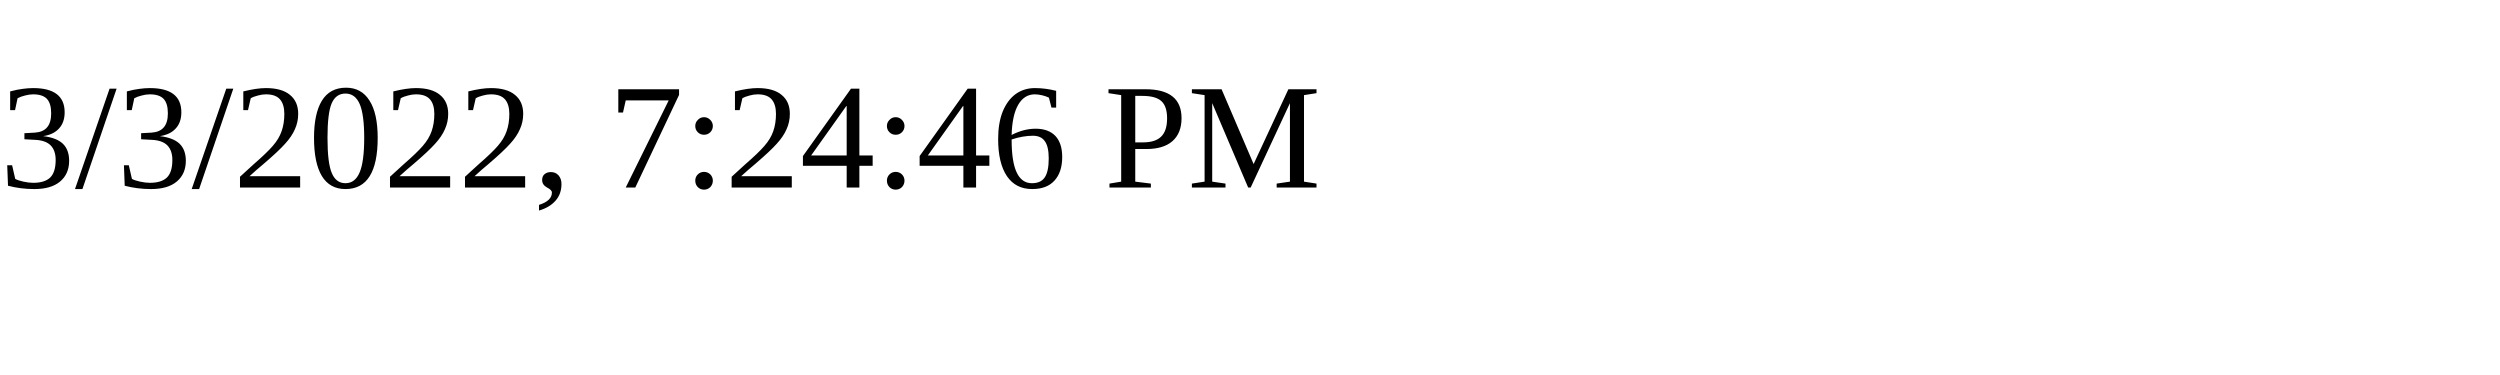
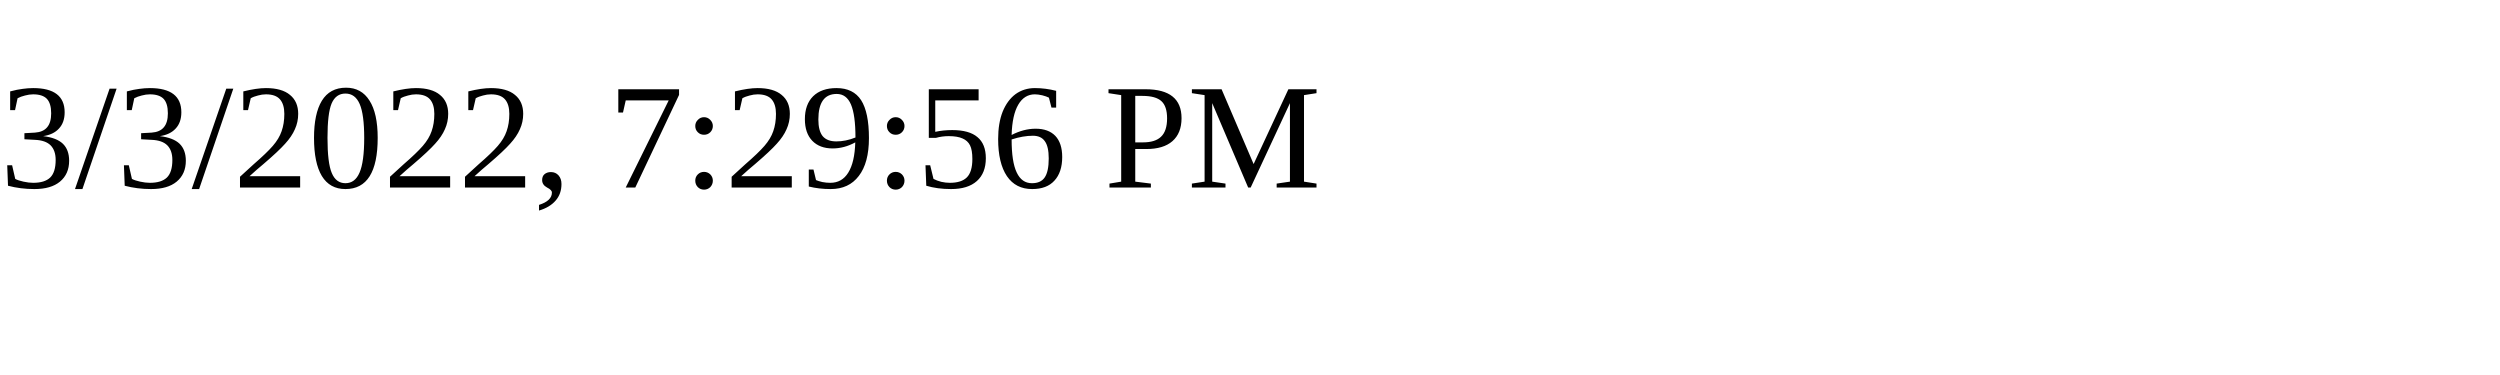
<svg xmlns="http://www.w3.org/2000/svg" height="30" width="200">
-   <text x="0" y="15">3/3/2022, 7:24:46 PM</text>
+   <text x="0" y="15">3/3/2022, 7:29:56 PM</text>
</svg>
